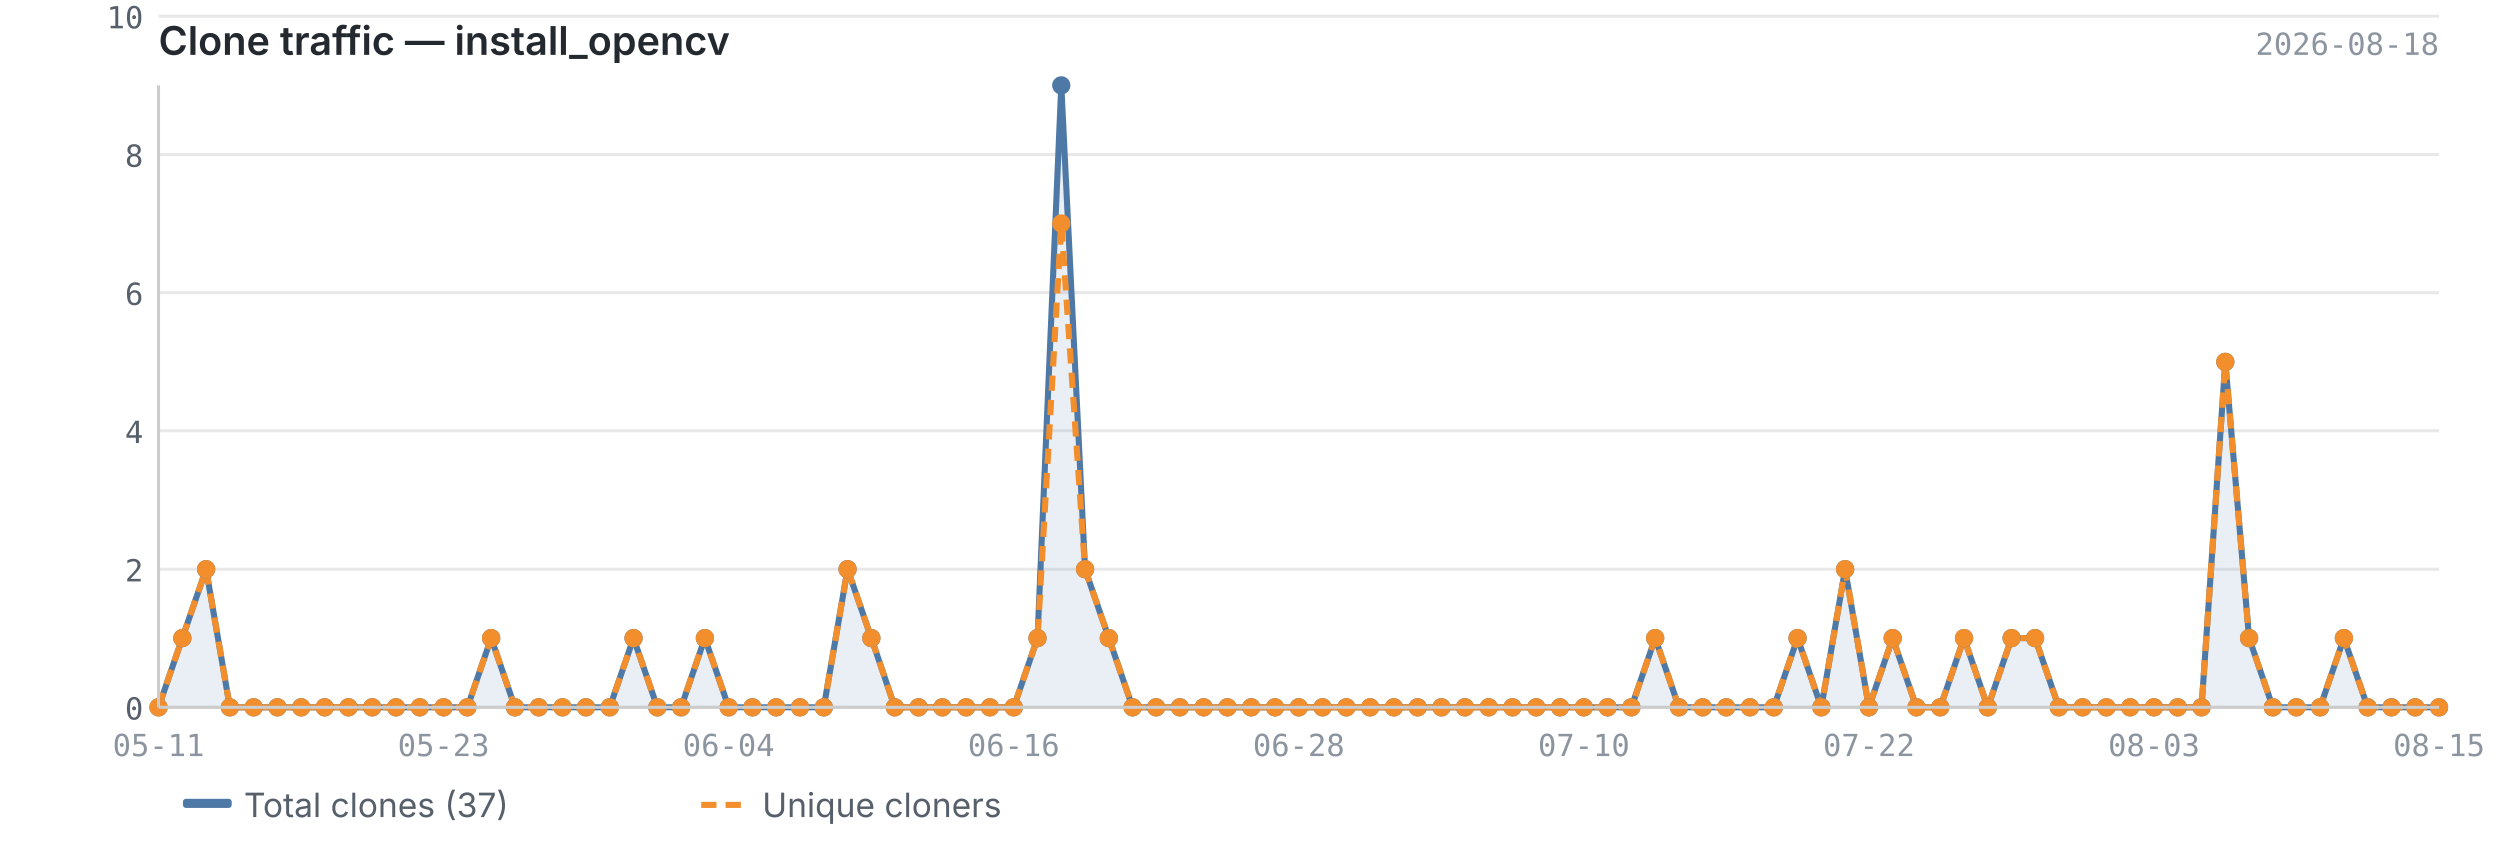
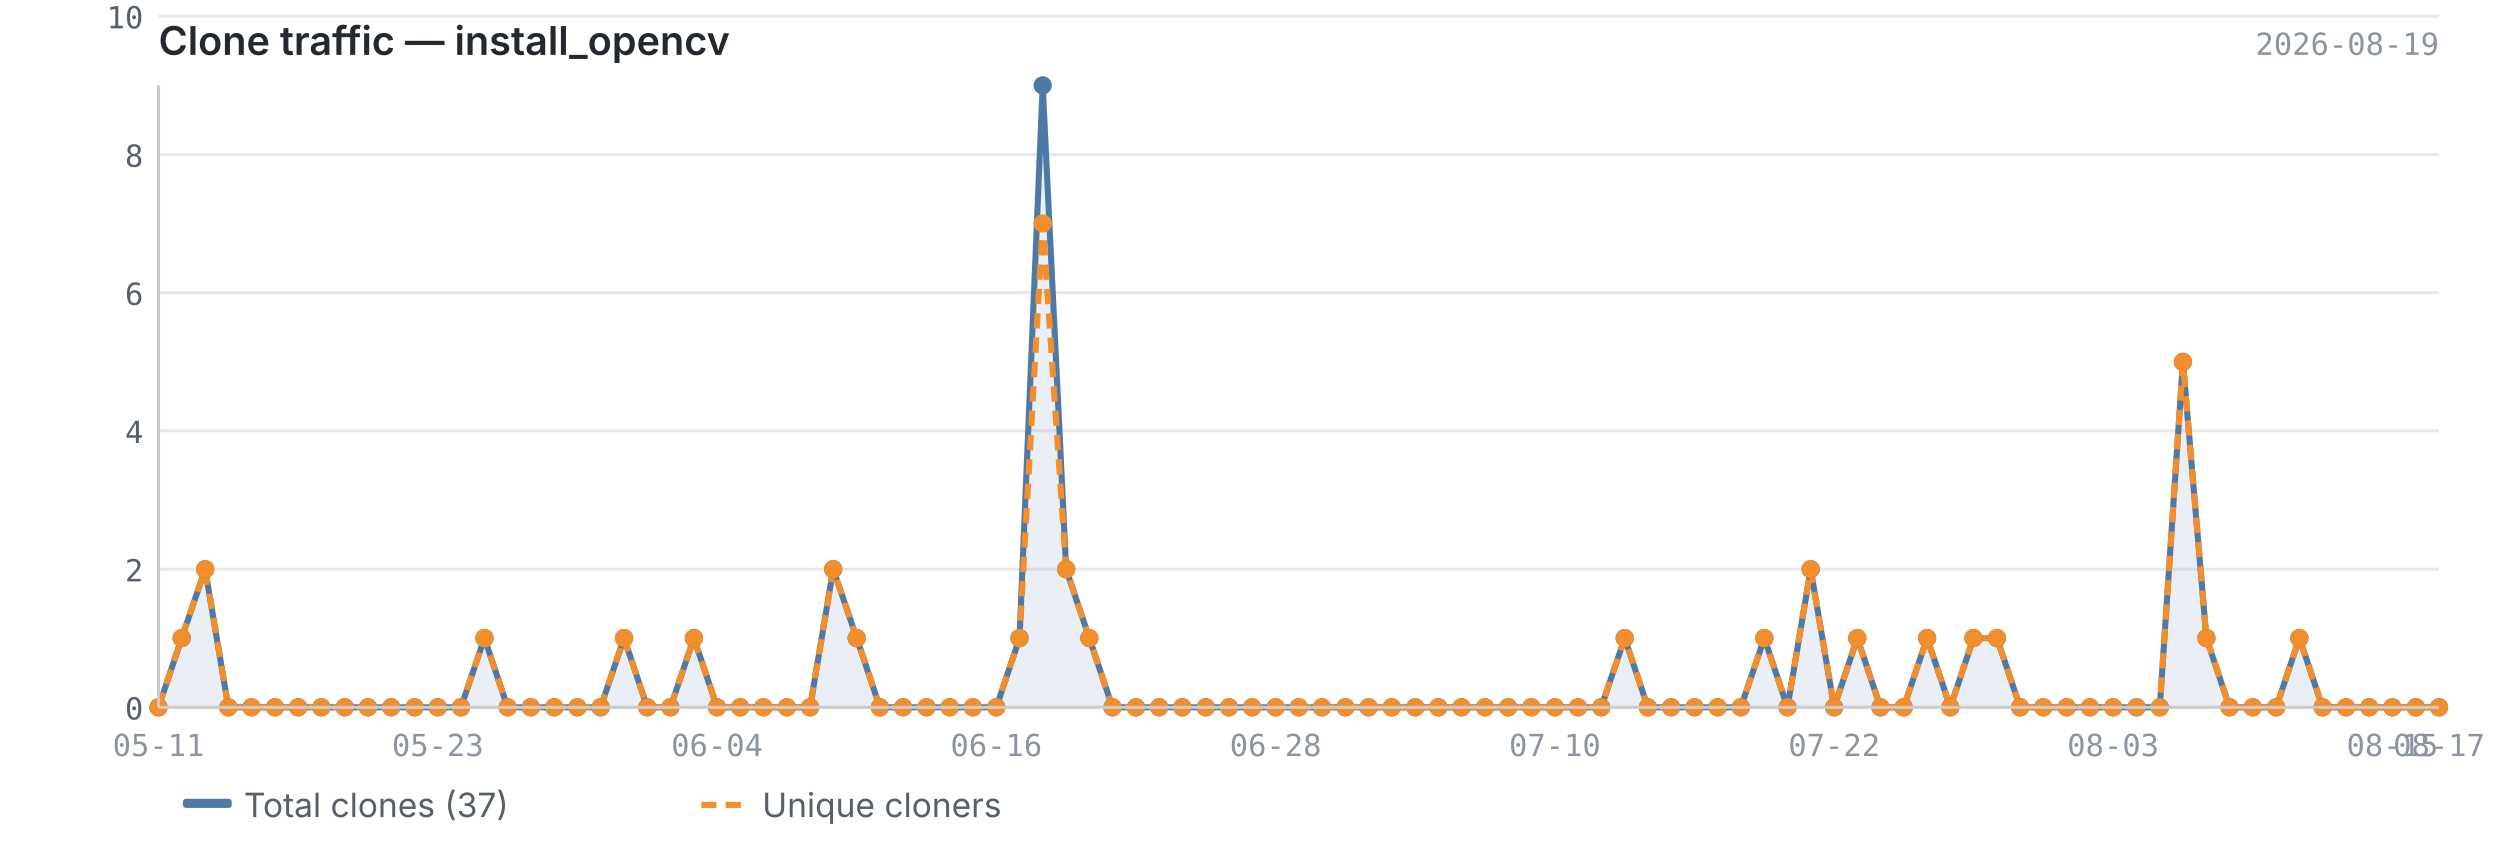
<svg xmlns="http://www.w3.org/2000/svg" viewBox="0 0 820 280" width="820" height="280">
  <text x="52" y="18" font-size="13" font-weight="600" fill="#24292f" font-family="-apple-system, BlinkMacSystemFont, 'Segoe UI', sans-serif">Clone traffic — install_opencv</text>
-   <text x="800" y="18" font-size="10" fill="#8c959f" font-family="ui-monospace, SFMono-Regular, 'SF Mono', Menlo, monospace" text-anchor="end">2026-08-18</text>
+   <text x="800" y="18" font-size="10" fill="#8c959f" font-family="ui-monospace, SFMono-Regular, 'SF Mono', Menlo, monospace" text-anchor="end">2026-08-19</text>
  <line x1="52" y1="232.0" x2="800" y2="232.0" stroke="#e8e8e8" stroke-width="1" />
  <line x1="52" y1="186.7" x2="800" y2="186.7" stroke="#e8e8e8" stroke-width="1" />
  <line x1="52" y1="141.3" x2="800" y2="141.3" stroke="#e8e8e8" stroke-width="1" />
  <line x1="52" y1="96.0" x2="800" y2="96.0" stroke="#e8e8e8" stroke-width="1" />
  <line x1="52" y1="50.7" x2="800" y2="50.7" stroke="#e8e8e8" stroke-width="1" />
  <line x1="52" y1="5.3" x2="800" y2="5.3" stroke="#e8e8e8" stroke-width="1" />
-   <path d="M52.0,232.0 L52.0,232.0 L59.8,209.3 L67.6,186.7 L75.4,232.0 L83.2,232.0 L91.0,232.0 L98.8,232.0 L106.5,232.0 L114.3,232.0 L122.1,232.0 L129.9,232.0 L137.7,232.0 L145.5,232.0 L153.3,232.0 L161.1,209.3 L168.9,232.0 L176.7,232.0 L184.5,232.0 L192.2,232.0 L200.0,232.0 L207.8,209.3 L215.6,232.0 L223.4,232.0 L231.2,209.3 L239.0,232.0 L246.8,232.0 L254.6,232.0 L262.4,232.0 L270.2,232.0 L278.0,186.7 L285.8,209.3 L293.5,232.0 L301.3,232.0 L309.1,232.0 L316.9,232.0 L324.7,232.0 L332.5,232.0 L340.3,209.3 L348.1,28.0 L355.9,186.7 L363.7,209.3 L371.5,232.0 L379.2,232.0 L387.0,232.0 L394.8,232.0 L402.6,232.0 L410.4,232.0 L418.2,232.0 L426.0,232.0 L433.8,232.0 L441.6,232.0 L449.4,232.0 L457.2,232.0 L465.0,232.0 L472.8,232.0 L480.5,232.0 L488.3,232.0 L496.1,232.0 L503.9,232.0 L511.7,232.0 L519.5,232.0 L527.3,232.0 L535.1,232.0 L542.9,209.3 L550.7,232.0 L558.5,232.0 L566.2,232.0 L574.0,232.0 L581.8,232.0 L589.6,209.3 L597.4,232.0 L605.2,186.7 L613.0,232.0 L620.8,209.3 L628.6,232.0 L636.4,232.0 L644.2,209.3 L652.0,232.0 L659.8,209.3 L667.5,209.3 L675.3,232.0 L683.1,232.0 L690.9,232.0 L698.7,232.0 L706.5,232.0 L714.3,232.0 L722.1,232.0 L729.9,118.7 L737.7,209.3 L745.5,232.0 L753.2,232.0 L761.0,232.0 L768.8,209.3 L776.6,232.0 L784.4,232.0 L792.2,232.0 L800.0,232.0 L800.0,232.0 L52.0,232.0Z" fill="#4e79a7" opacity="0.12" />
-   <polyline points="52.0,232.0 59.8,209.3 67.6,186.7 75.4,232.0 83.2,232.0 91.0,232.0 98.8,232.0 106.5,232.0 114.3,232.0 122.1,232.0 129.9,232.0 137.7,232.0 145.5,232.0 153.3,232.0 161.1,209.3 168.9,232.0 176.7,232.0 184.5,232.0 192.2,232.0 200.0,232.0 207.8,209.3 215.6,232.0 223.4,232.0 231.2,209.3 239.0,232.0 246.8,232.0 254.6,232.0 262.4,232.0 270.2,232.0 278.0,186.7 285.8,209.3 293.5,232.0 301.3,232.0 309.1,232.0 316.9,232.0 324.7,232.0 332.5,232.0 340.3,209.3 348.1,28.0 355.9,186.7 363.7,209.3 371.5,232.0 379.2,232.0 387.0,232.0 394.8,232.0 402.6,232.0 410.4,232.0 418.2,232.0 426.0,232.0 433.8,232.0 441.6,232.0 449.4,232.0 457.2,232.0 465.0,232.0 472.8,232.0 480.5,232.0 488.3,232.0 496.1,232.0 503.9,232.0 511.7,232.0 519.5,232.0 527.3,232.0 535.1,232.0 542.9,209.3 550.7,232.0 558.5,232.0 566.2,232.0 574.0,232.0 581.8,232.0 589.6,209.3 597.4,232.0 605.2,186.7 613.0,232.0 620.8,209.3 628.6,232.0 636.4,232.0 644.2,209.3 652.0,232.0 659.8,209.3 667.5,209.3 675.3,232.0 683.1,232.0 690.9,232.0 698.7,232.0 706.5,232.0 714.3,232.0 722.1,232.0 729.9,118.7 737.7,209.3 745.5,232.0 753.2,232.0 761.0,232.0 768.8,209.3 776.6,232.0 784.4,232.0 792.2,232.0 800.0,232.0" fill="none" stroke="#4e79a7" stroke-width="2" stroke-linejoin="round" />
-   <polyline points="52.0,232.0 59.8,209.3 67.6,186.7 75.4,232.0 83.2,232.0 91.0,232.0 98.8,232.0 106.5,232.0 114.3,232.0 122.1,232.0 129.9,232.0 137.7,232.0 145.5,232.0 153.3,232.0 161.1,209.3 168.9,232.0 176.7,232.0 184.5,232.0 192.2,232.0 200.0,232.0 207.8,209.3 215.6,232.0 223.4,232.0 231.2,209.3 239.0,232.0 246.8,232.0 254.6,232.0 262.4,232.0 270.2,232.0 278.0,186.7 285.8,209.3 293.5,232.0 301.3,232.0 309.1,232.0 316.9,232.0 324.7,232.0 332.5,232.0 340.3,209.3 348.1,73.3 355.9,186.7 363.7,209.3 371.5,232.0 379.2,232.0 387.0,232.0 394.8,232.0 402.6,232.0 410.4,232.0 418.2,232.0 426.0,232.0 433.8,232.0 441.6,232.0 449.4,232.0 457.2,232.0 465.0,232.0 472.8,232.0 480.5,232.0 488.3,232.0 496.1,232.0 503.9,232.0 511.7,232.0 519.5,232.0 527.3,232.0 535.1,232.0 542.9,209.3 550.7,232.0 558.5,232.0 566.2,232.0 574.0,232.0 581.8,232.0 589.6,209.3 597.4,232.0 605.2,186.7 613.0,232.0 620.8,209.3 628.6,232.0 636.4,232.0 644.2,209.3 652.0,232.0 659.8,209.3 667.5,209.3 675.3,232.0 683.1,232.0 690.9,232.0 698.7,232.0 706.5,232.0 714.3,232.0 722.1,232.0 729.9,118.7 737.7,209.3 745.5,232.0 753.2,232.0 761.0,232.0 768.8,209.3 776.6,232.0 784.4,232.0 792.2,232.0 800.0,232.0" fill="none" stroke="#f28e2b" stroke-width="2" stroke-linejoin="round" stroke-dasharray="5,3" />
+   <path d="M52.0,232.0 L52.0,232.0 L59.6,209.3 L67.3,186.7 L74.9,232.0 L82.5,232.0 L90.2,232.0 L97.8,232.0 L105.4,232.0 L113.1,232.0 L120.7,232.0 L128.3,232.0 L136.0,232.0 L143.6,232.0 L151.2,232.0 L158.9,209.3 L166.5,232.0 L174.1,232.0 L181.8,232.0 L189.4,232.0 L197.0,232.0 L204.7,209.3 L212.3,232.0 L219.9,232.0 L227.6,209.3 L235.2,232.0 L242.8,232.0 L250.4,232.0 L258.1,232.0 L265.7,232.0 L273.3,186.7 L281.0,209.3 L288.6,232.0 L296.2,232.0 L303.9,232.0 L311.5,232.0 L319.1,232.0 L326.8,232.0 L334.4,209.3 L342.0,28.0 L349.7,186.7 L357.3,209.3 L364.9,232.0 L372.6,232.0 L380.2,232.0 L387.8,232.0 L395.5,232.0 L403.1,232.0 L410.7,232.0 L418.4,232.0 L426.0,232.0 L433.6,232.0 L441.3,232.0 L448.9,232.0 L456.5,232.0 L464.2,232.0 L471.8,232.0 L479.4,232.0 L487.1,232.0 L494.7,232.0 L502.3,232.0 L510.0,232.0 L517.6,232.0 L525.2,232.0 L532.9,209.3 L540.5,232.0 L548.1,232.0 L555.8,232.0 L563.4,232.0 L571.0,232.0 L578.7,209.3 L586.3,232.0 L593.9,186.7 L601.6,232.0 L609.2,209.3 L616.8,232.0 L624.4,232.0 L632.1,209.3 L639.7,232.0 L647.3,209.3 L655.0,209.3 L662.6,232.0 L670.2,232.0 L677.9,232.0 L685.5,232.0 L693.1,232.0 L700.8,232.0 L708.4,232.0 L716.0,118.7 L723.7,209.3 L731.3,232.0 L738.9,232.0 L746.6,232.0 L754.2,209.3 L761.8,232.0 L769.5,232.0 L777.1,232.0 L784.7,232.0 L792.4,232.0 L800.0,232.0 L800.0,232.0 L52.0,232.0Z" fill="#4e79a7" opacity="0.12" />
+   <polyline points="52.0,232.0 59.6,209.3 67.3,186.7 74.9,232.0 82.5,232.0 90.2,232.0 97.8,232.0 105.4,232.0 113.1,232.0 120.7,232.0 128.3,232.0 136.0,232.0 143.6,232.0 151.2,232.0 158.9,209.3 166.5,232.0 174.1,232.0 181.8,232.0 189.4,232.0 197.0,232.0 204.7,209.3 212.3,232.0 219.9,232.0 227.6,209.3 235.2,232.0 242.8,232.0 250.4,232.0 258.1,232.0 265.7,232.0 273.3,186.7 281.0,209.3 288.6,232.0 296.2,232.0 303.9,232.0 311.5,232.0 319.1,232.0 326.8,232.0 334.4,209.3 342.0,28.0 349.7,186.7 357.3,209.3 364.9,232.0 372.6,232.0 380.2,232.0 387.8,232.0 395.5,232.0 403.1,232.0 410.7,232.0 418.4,232.0 426.0,232.0 433.6,232.0 441.3,232.0 448.9,232.0 456.5,232.0 464.2,232.0 471.8,232.0 479.4,232.0 487.1,232.0 494.7,232.0 502.3,232.0 510.0,232.0 517.6,232.0 525.2,232.0 532.9,209.3 540.5,232.0 548.1,232.0 555.8,232.0 563.4,232.0 571.0,232.0 578.7,209.3 586.3,232.0 593.9,186.7 601.6,232.0 609.2,209.3 616.8,232.0 624.4,232.0 632.1,209.3 639.7,232.0 647.3,209.3 655.0,209.3 662.6,232.0 670.2,232.0 677.9,232.0 685.5,232.0 693.1,232.0 700.8,232.0 708.4,232.0 716.0,118.7 723.7,209.3 731.3,232.0 738.9,232.0 746.6,232.0 754.2,209.3 761.8,232.0 769.5,232.0 777.1,232.0 784.7,232.0 792.4,232.0 800.0,232.0" fill="none" stroke="#4e79a7" stroke-width="2" stroke-linejoin="round" />
+   <polyline points="52.0,232.0 59.6,209.3 67.3,186.7 74.9,232.0 82.5,232.0 90.2,232.0 97.8,232.0 105.4,232.0 113.1,232.0 120.7,232.0 128.3,232.0 136.0,232.0 143.6,232.0 151.2,232.0 158.9,209.3 166.5,232.0 174.1,232.0 181.8,232.0 189.4,232.0 197.0,232.0 204.7,209.3 212.3,232.0 219.9,232.0 227.6,209.3 235.2,232.0 242.8,232.0 250.4,232.0 258.1,232.0 265.7,232.0 273.3,186.7 281.0,209.3 288.6,232.0 296.2,232.0 303.9,232.0 311.5,232.0 319.1,232.0 326.8,232.0 334.4,209.3 342.0,73.3 349.7,186.7 357.3,209.3 364.9,232.0 372.6,232.0 380.2,232.0 387.8,232.0 395.5,232.0 403.1,232.0 410.7,232.0 418.4,232.0 426.0,232.0 433.6,232.0 441.3,232.0 448.9,232.0 456.5,232.0 464.2,232.0 471.8,232.0 479.4,232.0 487.1,232.0 494.7,232.0 502.3,232.0 510.0,232.0 517.6,232.0 525.2,232.0 532.9,209.3 540.5,232.0 548.1,232.0 555.8,232.0 563.4,232.0 571.0,232.0 578.7,209.3 586.3,232.0 593.9,186.7 601.6,232.0 609.2,209.3 616.8,232.0 624.4,232.0 632.1,209.3 639.7,232.0 647.3,209.3 655.0,209.3 662.6,232.0 670.2,232.0 677.9,232.0 685.5,232.0 693.1,232.0 700.8,232.0 708.4,232.0 716.0,118.7 723.7,209.3 731.3,232.0 738.9,232.0 746.6,232.0 754.2,209.3 761.8,232.0 769.5,232.0 777.1,232.0 784.7,232.0 792.4,232.0 800.0,232.0" fill="none" stroke="#f28e2b" stroke-width="2" stroke-linejoin="round" stroke-dasharray="5,3" />
  <circle cx="52.0" cy="232.0" r="3" fill="#4e79a7" />
-   <circle cx="59.8" cy="209.3" r="3" fill="#4e79a7" />
-   <circle cx="67.6" cy="186.7" r="3" fill="#4e79a7" />
-   <circle cx="75.4" cy="232.0" r="3" fill="#4e79a7" />
-   <circle cx="83.2" cy="232.0" r="3" fill="#4e79a7" />
-   <circle cx="91.0" cy="232.0" r="3" fill="#4e79a7" />
-   <circle cx="98.8" cy="232.0" r="3" fill="#4e79a7" />
-   <circle cx="106.5" cy="232.0" r="3" fill="#4e79a7" />
-   <circle cx="114.3" cy="232.0" r="3" fill="#4e79a7" />
-   <circle cx="122.1" cy="232.0" r="3" fill="#4e79a7" />
-   <circle cx="129.9" cy="232.0" r="3" fill="#4e79a7" />
-   <circle cx="137.7" cy="232.0" r="3" fill="#4e79a7" />
-   <circle cx="145.5" cy="232.0" r="3" fill="#4e79a7" />
-   <circle cx="153.3" cy="232.0" r="3" fill="#4e79a7" />
-   <circle cx="161.1" cy="209.3" r="3" fill="#4e79a7" />
-   <circle cx="168.9" cy="232.0" r="3" fill="#4e79a7" />
-   <circle cx="176.7" cy="232.0" r="3" fill="#4e79a7" />
-   <circle cx="184.5" cy="232.0" r="3" fill="#4e79a7" />
-   <circle cx="192.2" cy="232.0" r="3" fill="#4e79a7" />
-   <circle cx="200.0" cy="232.0" r="3" fill="#4e79a7" />
-   <circle cx="207.8" cy="209.3" r="3" fill="#4e79a7" />
-   <circle cx="215.6" cy="232.0" r="3" fill="#4e79a7" />
-   <circle cx="223.4" cy="232.0" r="3" fill="#4e79a7" />
-   <circle cx="231.2" cy="209.3" r="3" fill="#4e79a7" />
-   <circle cx="239.0" cy="232.0" r="3" fill="#4e79a7" />
-   <circle cx="246.8" cy="232.0" r="3" fill="#4e79a7" />
-   <circle cx="254.6" cy="232.0" r="3" fill="#4e79a7" />
-   <circle cx="262.4" cy="232.0" r="3" fill="#4e79a7" />
-   <circle cx="270.2" cy="232.0" r="3" fill="#4e79a7" />
-   <circle cx="278.0" cy="186.7" r="3" fill="#4e79a7" />
-   <circle cx="285.8" cy="209.3" r="3" fill="#4e79a7" />
-   <circle cx="293.5" cy="232.0" r="3" fill="#4e79a7" />
-   <circle cx="301.3" cy="232.0" r="3" fill="#4e79a7" />
-   <circle cx="309.1" cy="232.0" r="3" fill="#4e79a7" />
-   <circle cx="316.9" cy="232.0" r="3" fill="#4e79a7" />
-   <circle cx="324.7" cy="232.0" r="3" fill="#4e79a7" />
-   <circle cx="332.5" cy="232.0" r="3" fill="#4e79a7" />
-   <circle cx="340.3" cy="209.3" r="3" fill="#4e79a7" />
-   <circle cx="348.1" cy="28.0" r="3" fill="#4e79a7" />
-   <circle cx="355.9" cy="186.7" r="3" fill="#4e79a7" />
-   <circle cx="363.7" cy="209.3" r="3" fill="#4e79a7" />
-   <circle cx="371.5" cy="232.0" r="3" fill="#4e79a7" />
-   <circle cx="379.2" cy="232.0" r="3" fill="#4e79a7" />
-   <circle cx="387.0" cy="232.0" r="3" fill="#4e79a7" />
-   <circle cx="394.8" cy="232.0" r="3" fill="#4e79a7" />
-   <circle cx="402.6" cy="232.0" r="3" fill="#4e79a7" />
-   <circle cx="410.4" cy="232.0" r="3" fill="#4e79a7" />
-   <circle cx="418.2" cy="232.0" r="3" fill="#4e79a7" />
+   <circle cx="59.6" cy="209.3" r="3" fill="#4e79a7" />
+   <circle cx="67.3" cy="186.7" r="3" fill="#4e79a7" />
+   <circle cx="74.9" cy="232.0" r="3" fill="#4e79a7" />
+   <circle cx="82.5" cy="232.0" r="3" fill="#4e79a7" />
+   <circle cx="90.2" cy="232.0" r="3" fill="#4e79a7" />
+   <circle cx="97.8" cy="232.0" r="3" fill="#4e79a7" />
+   <circle cx="105.4" cy="232.0" r="3" fill="#4e79a7" />
+   <circle cx="113.1" cy="232.0" r="3" fill="#4e79a7" />
+   <circle cx="120.7" cy="232.0" r="3" fill="#4e79a7" />
+   <circle cx="128.3" cy="232.0" r="3" fill="#4e79a7" />
+   <circle cx="136.0" cy="232.0" r="3" fill="#4e79a7" />
+   <circle cx="143.6" cy="232.0" r="3" fill="#4e79a7" />
+   <circle cx="151.2" cy="232.0" r="3" fill="#4e79a7" />
+   <circle cx="158.9" cy="209.3" r="3" fill="#4e79a7" />
+   <circle cx="166.5" cy="232.0" r="3" fill="#4e79a7" />
+   <circle cx="174.1" cy="232.0" r="3" fill="#4e79a7" />
+   <circle cx="181.8" cy="232.0" r="3" fill="#4e79a7" />
+   <circle cx="189.4" cy="232.0" r="3" fill="#4e79a7" />
+   <circle cx="197.0" cy="232.0" r="3" fill="#4e79a7" />
+   <circle cx="204.7" cy="209.3" r="3" fill="#4e79a7" />
+   <circle cx="212.3" cy="232.0" r="3" fill="#4e79a7" />
+   <circle cx="219.9" cy="232.0" r="3" fill="#4e79a7" />
+   <circle cx="227.6" cy="209.3" r="3" fill="#4e79a7" />
+   <circle cx="235.2" cy="232.0" r="3" fill="#4e79a7" />
+   <circle cx="242.8" cy="232.0" r="3" fill="#4e79a7" />
+   <circle cx="250.4" cy="232.0" r="3" fill="#4e79a7" />
+   <circle cx="258.1" cy="232.0" r="3" fill="#4e79a7" />
+   <circle cx="265.7" cy="232.0" r="3" fill="#4e79a7" />
+   <circle cx="273.3" cy="186.7" r="3" fill="#4e79a7" />
+   <circle cx="281.0" cy="209.3" r="3" fill="#4e79a7" />
+   <circle cx="288.6" cy="232.0" r="3" fill="#4e79a7" />
+   <circle cx="296.2" cy="232.0" r="3" fill="#4e79a7" />
+   <circle cx="303.9" cy="232.0" r="3" fill="#4e79a7" />
+   <circle cx="311.5" cy="232.0" r="3" fill="#4e79a7" />
+   <circle cx="319.1" cy="232.0" r="3" fill="#4e79a7" />
+   <circle cx="326.8" cy="232.0" r="3" fill="#4e79a7" />
+   <circle cx="334.4" cy="209.3" r="3" fill="#4e79a7" />
+   <circle cx="342.0" cy="28.0" r="3" fill="#4e79a7" />
+   <circle cx="349.7" cy="186.7" r="3" fill="#4e79a7" />
+   <circle cx="357.3" cy="209.3" r="3" fill="#4e79a7" />
+   <circle cx="364.9" cy="232.0" r="3" fill="#4e79a7" />
+   <circle cx="372.6" cy="232.0" r="3" fill="#4e79a7" />
+   <circle cx="380.2" cy="232.0" r="3" fill="#4e79a7" />
+   <circle cx="387.8" cy="232.0" r="3" fill="#4e79a7" />
+   <circle cx="395.5" cy="232.0" r="3" fill="#4e79a7" />
+   <circle cx="403.1" cy="232.0" r="3" fill="#4e79a7" />
+   <circle cx="410.7" cy="232.0" r="3" fill="#4e79a7" />
+   <circle cx="418.4" cy="232.0" r="3" fill="#4e79a7" />
  <circle cx="426.0" cy="232.0" r="3" fill="#4e79a7" />
-   <circle cx="433.8" cy="232.0" r="3" fill="#4e79a7" />
-   <circle cx="441.6" cy="232.0" r="3" fill="#4e79a7" />
-   <circle cx="449.4" cy="232.0" r="3" fill="#4e79a7" />
-   <circle cx="457.2" cy="232.0" r="3" fill="#4e79a7" />
-   <circle cx="465.0" cy="232.0" r="3" fill="#4e79a7" />
-   <circle cx="472.8" cy="232.0" r="3" fill="#4e79a7" />
-   <circle cx="480.5" cy="232.0" r="3" fill="#4e79a7" />
-   <circle cx="488.3" cy="232.0" r="3" fill="#4e79a7" />
-   <circle cx="496.1" cy="232.0" r="3" fill="#4e79a7" />
-   <circle cx="503.9" cy="232.0" r="3" fill="#4e79a7" />
-   <circle cx="511.7" cy="232.0" r="3" fill="#4e79a7" />
-   <circle cx="519.5" cy="232.0" r="3" fill="#4e79a7" />
-   <circle cx="527.3" cy="232.0" r="3" fill="#4e79a7" />
-   <circle cx="535.1" cy="232.0" r="3" fill="#4e79a7" />
-   <circle cx="542.9" cy="209.3" r="3" fill="#4e79a7" />
-   <circle cx="550.7" cy="232.0" r="3" fill="#4e79a7" />
-   <circle cx="558.5" cy="232.0" r="3" fill="#4e79a7" />
-   <circle cx="566.2" cy="232.0" r="3" fill="#4e79a7" />
-   <circle cx="574.0" cy="232.0" r="3" fill="#4e79a7" />
-   <circle cx="581.8" cy="232.0" r="3" fill="#4e79a7" />
-   <circle cx="589.6" cy="209.3" r="3" fill="#4e79a7" />
-   <circle cx="597.4" cy="232.0" r="3" fill="#4e79a7" />
-   <circle cx="605.2" cy="186.7" r="3" fill="#4e79a7" />
-   <circle cx="613.0" cy="232.0" r="3" fill="#4e79a7" />
-   <circle cx="620.8" cy="209.3" r="3" fill="#4e79a7" />
-   <circle cx="628.6" cy="232.0" r="3" fill="#4e79a7" />
-   <circle cx="636.4" cy="232.0" r="3" fill="#4e79a7" />
-   <circle cx="644.2" cy="209.3" r="3" fill="#4e79a7" />
-   <circle cx="652.0" cy="232.0" r="3" fill="#4e79a7" />
-   <circle cx="659.8" cy="209.3" r="3" fill="#4e79a7" />
-   <circle cx="667.5" cy="209.3" r="3" fill="#4e79a7" />
-   <circle cx="675.3" cy="232.0" r="3" fill="#4e79a7" />
-   <circle cx="683.1" cy="232.0" r="3" fill="#4e79a7" />
-   <circle cx="690.9" cy="232.0" r="3" fill="#4e79a7" />
-   <circle cx="698.7" cy="232.0" r="3" fill="#4e79a7" />
-   <circle cx="706.5" cy="232.0" r="3" fill="#4e79a7" />
-   <circle cx="714.3" cy="232.0" r="3" fill="#4e79a7" />
-   <circle cx="722.1" cy="232.0" r="3" fill="#4e79a7" />
-   <circle cx="729.9" cy="118.7" r="3" fill="#4e79a7" />
-   <circle cx="737.7" cy="209.3" r="3" fill="#4e79a7" />
-   <circle cx="745.5" cy="232.0" r="3" fill="#4e79a7" />
-   <circle cx="753.2" cy="232.0" r="3" fill="#4e79a7" />
-   <circle cx="761.0" cy="232.0" r="3" fill="#4e79a7" />
-   <circle cx="768.8" cy="209.3" r="3" fill="#4e79a7" />
-   <circle cx="776.6" cy="232.0" r="3" fill="#4e79a7" />
-   <circle cx="784.4" cy="232.0" r="3" fill="#4e79a7" />
-   <circle cx="792.2" cy="232.0" r="3" fill="#4e79a7" />
+   <circle cx="433.6" cy="232.0" r="3" fill="#4e79a7" />
+   <circle cx="441.3" cy="232.0" r="3" fill="#4e79a7" />
+   <circle cx="448.9" cy="232.0" r="3" fill="#4e79a7" />
+   <circle cx="456.5" cy="232.0" r="3" fill="#4e79a7" />
+   <circle cx="464.2" cy="232.0" r="3" fill="#4e79a7" />
+   <circle cx="471.8" cy="232.0" r="3" fill="#4e79a7" />
+   <circle cx="479.4" cy="232.0" r="3" fill="#4e79a7" />
+   <circle cx="487.1" cy="232.0" r="3" fill="#4e79a7" />
+   <circle cx="494.7" cy="232.0" r="3" fill="#4e79a7" />
+   <circle cx="502.3" cy="232.0" r="3" fill="#4e79a7" />
+   <circle cx="510.0" cy="232.0" r="3" fill="#4e79a7" />
+   <circle cx="517.6" cy="232.0" r="3" fill="#4e79a7" />
+   <circle cx="525.2" cy="232.0" r="3" fill="#4e79a7" />
+   <circle cx="532.9" cy="209.3" r="3" fill="#4e79a7" />
+   <circle cx="540.5" cy="232.0" r="3" fill="#4e79a7" />
+   <circle cx="548.1" cy="232.0" r="3" fill="#4e79a7" />
+   <circle cx="555.8" cy="232.0" r="3" fill="#4e79a7" />
+   <circle cx="563.4" cy="232.0" r="3" fill="#4e79a7" />
+   <circle cx="571.0" cy="232.0" r="3" fill="#4e79a7" />
+   <circle cx="578.7" cy="209.3" r="3" fill="#4e79a7" />
+   <circle cx="586.3" cy="232.0" r="3" fill="#4e79a7" />
+   <circle cx="593.9" cy="186.7" r="3" fill="#4e79a7" />
+   <circle cx="601.6" cy="232.0" r="3" fill="#4e79a7" />
+   <circle cx="609.2" cy="209.3" r="3" fill="#4e79a7" />
+   <circle cx="616.8" cy="232.0" r="3" fill="#4e79a7" />
+   <circle cx="624.4" cy="232.0" r="3" fill="#4e79a7" />
+   <circle cx="632.1" cy="209.3" r="3" fill="#4e79a7" />
+   <circle cx="639.7" cy="232.0" r="3" fill="#4e79a7" />
+   <circle cx="647.3" cy="209.3" r="3" fill="#4e79a7" />
+   <circle cx="655.0" cy="209.3" r="3" fill="#4e79a7" />
+   <circle cx="662.6" cy="232.0" r="3" fill="#4e79a7" />
+   <circle cx="670.2" cy="232.0" r="3" fill="#4e79a7" />
+   <circle cx="677.9" cy="232.0" r="3" fill="#4e79a7" />
+   <circle cx="685.5" cy="232.0" r="3" fill="#4e79a7" />
+   <circle cx="693.1" cy="232.0" r="3" fill="#4e79a7" />
+   <circle cx="700.8" cy="232.0" r="3" fill="#4e79a7" />
+   <circle cx="708.4" cy="232.0" r="3" fill="#4e79a7" />
+   <circle cx="716.0" cy="118.7" r="3" fill="#4e79a7" />
+   <circle cx="723.7" cy="209.3" r="3" fill="#4e79a7" />
+   <circle cx="731.3" cy="232.0" r="3" fill="#4e79a7" />
+   <circle cx="738.9" cy="232.0" r="3" fill="#4e79a7" />
+   <circle cx="746.6" cy="232.0" r="3" fill="#4e79a7" />
+   <circle cx="754.2" cy="209.3" r="3" fill="#4e79a7" />
+   <circle cx="761.8" cy="232.0" r="3" fill="#4e79a7" />
+   <circle cx="769.5" cy="232.0" r="3" fill="#4e79a7" />
+   <circle cx="777.1" cy="232.0" r="3" fill="#4e79a7" />
+   <circle cx="784.7" cy="232.0" r="3" fill="#4e79a7" />
+   <circle cx="792.4" cy="232.0" r="3" fill="#4e79a7" />
  <circle cx="800.0" cy="232.0" r="3" fill="#4e79a7" />
  <circle cx="52.0" cy="232.0" r="3" fill="#f28e2b" />
-   <circle cx="59.8" cy="209.3" r="3" fill="#f28e2b" />
-   <circle cx="67.6" cy="186.7" r="3" fill="#f28e2b" />
-   <circle cx="75.4" cy="232.0" r="3" fill="#f28e2b" />
-   <circle cx="83.2" cy="232.0" r="3" fill="#f28e2b" />
-   <circle cx="91.0" cy="232.0" r="3" fill="#f28e2b" />
-   <circle cx="98.8" cy="232.0" r="3" fill="#f28e2b" />
-   <circle cx="106.5" cy="232.0" r="3" fill="#f28e2b" />
-   <circle cx="114.3" cy="232.0" r="3" fill="#f28e2b" />
-   <circle cx="122.1" cy="232.0" r="3" fill="#f28e2b" />
-   <circle cx="129.9" cy="232.0" r="3" fill="#f28e2b" />
-   <circle cx="137.7" cy="232.0" r="3" fill="#f28e2b" />
-   <circle cx="145.5" cy="232.0" r="3" fill="#f28e2b" />
-   <circle cx="153.3" cy="232.0" r="3" fill="#f28e2b" />
-   <circle cx="161.1" cy="209.3" r="3" fill="#f28e2b" />
-   <circle cx="168.9" cy="232.0" r="3" fill="#f28e2b" />
-   <circle cx="176.7" cy="232.0" r="3" fill="#f28e2b" />
-   <circle cx="184.5" cy="232.0" r="3" fill="#f28e2b" />
-   <circle cx="192.2" cy="232.0" r="3" fill="#f28e2b" />
-   <circle cx="200.0" cy="232.0" r="3" fill="#f28e2b" />
-   <circle cx="207.8" cy="209.3" r="3" fill="#f28e2b" />
-   <circle cx="215.6" cy="232.0" r="3" fill="#f28e2b" />
-   <circle cx="223.4" cy="232.0" r="3" fill="#f28e2b" />
-   <circle cx="231.2" cy="209.3" r="3" fill="#f28e2b" />
-   <circle cx="239.0" cy="232.0" r="3" fill="#f28e2b" />
-   <circle cx="246.8" cy="232.0" r="3" fill="#f28e2b" />
-   <circle cx="254.6" cy="232.0" r="3" fill="#f28e2b" />
-   <circle cx="262.4" cy="232.0" r="3" fill="#f28e2b" />
-   <circle cx="270.2" cy="232.0" r="3" fill="#f28e2b" />
-   <circle cx="278.0" cy="186.7" r="3" fill="#f28e2b" />
-   <circle cx="285.8" cy="209.3" r="3" fill="#f28e2b" />
-   <circle cx="293.5" cy="232.0" r="3" fill="#f28e2b" />
-   <circle cx="301.3" cy="232.0" r="3" fill="#f28e2b" />
-   <circle cx="309.1" cy="232.0" r="3" fill="#f28e2b" />
-   <circle cx="316.9" cy="232.0" r="3" fill="#f28e2b" />
-   <circle cx="324.7" cy="232.0" r="3" fill="#f28e2b" />
-   <circle cx="332.5" cy="232.0" r="3" fill="#f28e2b" />
-   <circle cx="340.3" cy="209.3" r="3" fill="#f28e2b" />
-   <circle cx="348.1" cy="73.3" r="3" fill="#f28e2b" />
-   <circle cx="355.9" cy="186.7" r="3" fill="#f28e2b" />
-   <circle cx="363.7" cy="209.3" r="3" fill="#f28e2b" />
-   <circle cx="371.5" cy="232.0" r="3" fill="#f28e2b" />
-   <circle cx="379.2" cy="232.0" r="3" fill="#f28e2b" />
-   <circle cx="387.0" cy="232.0" r="3" fill="#f28e2b" />
-   <circle cx="394.8" cy="232.0" r="3" fill="#f28e2b" />
-   <circle cx="402.6" cy="232.0" r="3" fill="#f28e2b" />
-   <circle cx="410.4" cy="232.0" r="3" fill="#f28e2b" />
-   <circle cx="418.2" cy="232.0" r="3" fill="#f28e2b" />
+   <circle cx="59.6" cy="209.3" r="3" fill="#f28e2b" />
+   <circle cx="67.3" cy="186.7" r="3" fill="#f28e2b" />
+   <circle cx="74.9" cy="232.0" r="3" fill="#f28e2b" />
+   <circle cx="82.5" cy="232.0" r="3" fill="#f28e2b" />
+   <circle cx="90.2" cy="232.0" r="3" fill="#f28e2b" />
+   <circle cx="97.8" cy="232.0" r="3" fill="#f28e2b" />
+   <circle cx="105.4" cy="232.0" r="3" fill="#f28e2b" />
+   <circle cx="113.1" cy="232.0" r="3" fill="#f28e2b" />
+   <circle cx="120.7" cy="232.0" r="3" fill="#f28e2b" />
+   <circle cx="128.3" cy="232.0" r="3" fill="#f28e2b" />
+   <circle cx="136.0" cy="232.0" r="3" fill="#f28e2b" />
+   <circle cx="143.6" cy="232.0" r="3" fill="#f28e2b" />
+   <circle cx="151.2" cy="232.0" r="3" fill="#f28e2b" />
+   <circle cx="158.9" cy="209.3" r="3" fill="#f28e2b" />
+   <circle cx="166.5" cy="232.0" r="3" fill="#f28e2b" />
+   <circle cx="174.1" cy="232.0" r="3" fill="#f28e2b" />
+   <circle cx="181.8" cy="232.0" r="3" fill="#f28e2b" />
+   <circle cx="189.4" cy="232.0" r="3" fill="#f28e2b" />
+   <circle cx="197.0" cy="232.0" r="3" fill="#f28e2b" />
+   <circle cx="204.7" cy="209.3" r="3" fill="#f28e2b" />
+   <circle cx="212.3" cy="232.0" r="3" fill="#f28e2b" />
+   <circle cx="219.9" cy="232.0" r="3" fill="#f28e2b" />
+   <circle cx="227.6" cy="209.3" r="3" fill="#f28e2b" />
+   <circle cx="235.2" cy="232.0" r="3" fill="#f28e2b" />
+   <circle cx="242.8" cy="232.0" r="3" fill="#f28e2b" />
+   <circle cx="250.4" cy="232.0" r="3" fill="#f28e2b" />
+   <circle cx="258.1" cy="232.0" r="3" fill="#f28e2b" />
+   <circle cx="265.7" cy="232.0" r="3" fill="#f28e2b" />
+   <circle cx="273.3" cy="186.7" r="3" fill="#f28e2b" />
+   <circle cx="281.0" cy="209.3" r="3" fill="#f28e2b" />
+   <circle cx="288.6" cy="232.0" r="3" fill="#f28e2b" />
+   <circle cx="296.2" cy="232.0" r="3" fill="#f28e2b" />
+   <circle cx="303.9" cy="232.0" r="3" fill="#f28e2b" />
+   <circle cx="311.5" cy="232.0" r="3" fill="#f28e2b" />
+   <circle cx="319.1" cy="232.0" r="3" fill="#f28e2b" />
+   <circle cx="326.8" cy="232.0" r="3" fill="#f28e2b" />
+   <circle cx="334.4" cy="209.3" r="3" fill="#f28e2b" />
+   <circle cx="342.0" cy="73.3" r="3" fill="#f28e2b" />
+   <circle cx="349.7" cy="186.7" r="3" fill="#f28e2b" />
+   <circle cx="357.3" cy="209.3" r="3" fill="#f28e2b" />
+   <circle cx="364.9" cy="232.0" r="3" fill="#f28e2b" />
+   <circle cx="372.6" cy="232.0" r="3" fill="#f28e2b" />
+   <circle cx="380.2" cy="232.0" r="3" fill="#f28e2b" />
+   <circle cx="387.8" cy="232.0" r="3" fill="#f28e2b" />
+   <circle cx="395.5" cy="232.0" r="3" fill="#f28e2b" />
+   <circle cx="403.1" cy="232.0" r="3" fill="#f28e2b" />
+   <circle cx="410.7" cy="232.0" r="3" fill="#f28e2b" />
+   <circle cx="418.4" cy="232.0" r="3" fill="#f28e2b" />
  <circle cx="426.0" cy="232.0" r="3" fill="#f28e2b" />
-   <circle cx="433.8" cy="232.0" r="3" fill="#f28e2b" />
-   <circle cx="441.6" cy="232.0" r="3" fill="#f28e2b" />
-   <circle cx="449.4" cy="232.0" r="3" fill="#f28e2b" />
-   <circle cx="457.2" cy="232.0" r="3" fill="#f28e2b" />
-   <circle cx="465.0" cy="232.0" r="3" fill="#f28e2b" />
-   <circle cx="472.8" cy="232.0" r="3" fill="#f28e2b" />
-   <circle cx="480.5" cy="232.0" r="3" fill="#f28e2b" />
-   <circle cx="488.3" cy="232.0" r="3" fill="#f28e2b" />
-   <circle cx="496.1" cy="232.0" r="3" fill="#f28e2b" />
-   <circle cx="503.9" cy="232.0" r="3" fill="#f28e2b" />
-   <circle cx="511.7" cy="232.0" r="3" fill="#f28e2b" />
-   <circle cx="519.5" cy="232.0" r="3" fill="#f28e2b" />
-   <circle cx="527.3" cy="232.0" r="3" fill="#f28e2b" />
-   <circle cx="535.1" cy="232.0" r="3" fill="#f28e2b" />
-   <circle cx="542.9" cy="209.3" r="3" fill="#f28e2b" />
-   <circle cx="550.7" cy="232.0" r="3" fill="#f28e2b" />
-   <circle cx="558.5" cy="232.0" r="3" fill="#f28e2b" />
-   <circle cx="566.2" cy="232.0" r="3" fill="#f28e2b" />
-   <circle cx="574.0" cy="232.0" r="3" fill="#f28e2b" />
-   <circle cx="581.8" cy="232.0" r="3" fill="#f28e2b" />
-   <circle cx="589.6" cy="209.3" r="3" fill="#f28e2b" />
-   <circle cx="597.4" cy="232.0" r="3" fill="#f28e2b" />
-   <circle cx="605.2" cy="186.7" r="3" fill="#f28e2b" />
-   <circle cx="613.0" cy="232.0" r="3" fill="#f28e2b" />
-   <circle cx="620.8" cy="209.3" r="3" fill="#f28e2b" />
-   <circle cx="628.6" cy="232.0" r="3" fill="#f28e2b" />
-   <circle cx="636.4" cy="232.0" r="3" fill="#f28e2b" />
-   <circle cx="644.2" cy="209.3" r="3" fill="#f28e2b" />
-   <circle cx="652.0" cy="232.0" r="3" fill="#f28e2b" />
-   <circle cx="659.8" cy="209.3" r="3" fill="#f28e2b" />
-   <circle cx="667.5" cy="209.3" r="3" fill="#f28e2b" />
-   <circle cx="675.3" cy="232.0" r="3" fill="#f28e2b" />
-   <circle cx="683.1" cy="232.0" r="3" fill="#f28e2b" />
-   <circle cx="690.9" cy="232.0" r="3" fill="#f28e2b" />
-   <circle cx="698.7" cy="232.0" r="3" fill="#f28e2b" />
-   <circle cx="706.5" cy="232.0" r="3" fill="#f28e2b" />
-   <circle cx="714.3" cy="232.0" r="3" fill="#f28e2b" />
-   <circle cx="722.1" cy="232.0" r="3" fill="#f28e2b" />
-   <circle cx="729.9" cy="118.7" r="3" fill="#f28e2b" />
-   <circle cx="737.7" cy="209.3" r="3" fill="#f28e2b" />
-   <circle cx="745.5" cy="232.0" r="3" fill="#f28e2b" />
-   <circle cx="753.2" cy="232.0" r="3" fill="#f28e2b" />
-   <circle cx="761.0" cy="232.0" r="3" fill="#f28e2b" />
-   <circle cx="768.8" cy="209.3" r="3" fill="#f28e2b" />
-   <circle cx="776.6" cy="232.0" r="3" fill="#f28e2b" />
-   <circle cx="784.4" cy="232.0" r="3" fill="#f28e2b" />
-   <circle cx="792.2" cy="232.0" r="3" fill="#f28e2b" />
+   <circle cx="433.6" cy="232.0" r="3" fill="#f28e2b" />
+   <circle cx="441.3" cy="232.0" r="3" fill="#f28e2b" />
+   <circle cx="448.9" cy="232.0" r="3" fill="#f28e2b" />
+   <circle cx="456.5" cy="232.0" r="3" fill="#f28e2b" />
+   <circle cx="464.2" cy="232.0" r="3" fill="#f28e2b" />
+   <circle cx="471.8" cy="232.0" r="3" fill="#f28e2b" />
+   <circle cx="479.4" cy="232.0" r="3" fill="#f28e2b" />
+   <circle cx="487.1" cy="232.0" r="3" fill="#f28e2b" />
+   <circle cx="494.7" cy="232.0" r="3" fill="#f28e2b" />
+   <circle cx="502.3" cy="232.0" r="3" fill="#f28e2b" />
+   <circle cx="510.0" cy="232.0" r="3" fill="#f28e2b" />
+   <circle cx="517.6" cy="232.0" r="3" fill="#f28e2b" />
+   <circle cx="525.2" cy="232.0" r="3" fill="#f28e2b" />
+   <circle cx="532.9" cy="209.3" r="3" fill="#f28e2b" />
+   <circle cx="540.5" cy="232.0" r="3" fill="#f28e2b" />
+   <circle cx="548.1" cy="232.0" r="3" fill="#f28e2b" />
+   <circle cx="555.8" cy="232.0" r="3" fill="#f28e2b" />
+   <circle cx="563.4" cy="232.0" r="3" fill="#f28e2b" />
+   <circle cx="571.0" cy="232.0" r="3" fill="#f28e2b" />
+   <circle cx="578.7" cy="209.3" r="3" fill="#f28e2b" />
+   <circle cx="586.3" cy="232.0" r="3" fill="#f28e2b" />
+   <circle cx="593.9" cy="186.7" r="3" fill="#f28e2b" />
+   <circle cx="601.6" cy="232.0" r="3" fill="#f28e2b" />
+   <circle cx="609.2" cy="209.3" r="3" fill="#f28e2b" />
+   <circle cx="616.8" cy="232.0" r="3" fill="#f28e2b" />
+   <circle cx="624.4" cy="232.0" r="3" fill="#f28e2b" />
+   <circle cx="632.1" cy="209.3" r="3" fill="#f28e2b" />
+   <circle cx="639.7" cy="232.0" r="3" fill="#f28e2b" />
+   <circle cx="647.3" cy="209.3" r="3" fill="#f28e2b" />
+   <circle cx="655.0" cy="209.3" r="3" fill="#f28e2b" />
+   <circle cx="662.6" cy="232.0" r="3" fill="#f28e2b" />
+   <circle cx="670.2" cy="232.0" r="3" fill="#f28e2b" />
+   <circle cx="677.9" cy="232.0" r="3" fill="#f28e2b" />
+   <circle cx="685.5" cy="232.0" r="3" fill="#f28e2b" />
+   <circle cx="693.1" cy="232.0" r="3" fill="#f28e2b" />
+   <circle cx="700.8" cy="232.0" r="3" fill="#f28e2b" />
+   <circle cx="708.4" cy="232.0" r="3" fill="#f28e2b" />
+   <circle cx="716.0" cy="118.7" r="3" fill="#f28e2b" />
+   <circle cx="723.7" cy="209.3" r="3" fill="#f28e2b" />
+   <circle cx="731.3" cy="232.0" r="3" fill="#f28e2b" />
+   <circle cx="738.9" cy="232.0" r="3" fill="#f28e2b" />
+   <circle cx="746.6" cy="232.0" r="3" fill="#f28e2b" />
+   <circle cx="754.2" cy="209.3" r="3" fill="#f28e2b" />
+   <circle cx="761.8" cy="232.0" r="3" fill="#f28e2b" />
+   <circle cx="769.5" cy="232.0" r="3" fill="#f28e2b" />
+   <circle cx="777.1" cy="232.0" r="3" fill="#f28e2b" />
+   <circle cx="784.7" cy="232.0" r="3" fill="#f28e2b" />
+   <circle cx="792.4" cy="232.0" r="3" fill="#f28e2b" />
  <circle cx="800.0" cy="232.0" r="3" fill="#f28e2b" />
  <line x1="52" y1="28" x2="52" y2="232" stroke="#cccccc" stroke-width="1" />
  <line x1="52" y1="232" x2="800" y2="232" stroke="#cccccc" stroke-width="1" />
  <text x="47" y="236.0" text-anchor="end" font-size="10" fill="#57606a" font-family="ui-monospace, SFMono-Regular, 'SF Mono', Menlo, monospace">0</text>
  <text x="47" y="190.7" text-anchor="end" font-size="10" fill="#57606a" font-family="ui-monospace, SFMono-Regular, 'SF Mono', Menlo, monospace">2</text>
  <text x="47" y="145.3" text-anchor="end" font-size="10" fill="#57606a" font-family="ui-monospace, SFMono-Regular, 'SF Mono', Menlo, monospace">4</text>
  <text x="47" y="100.0" text-anchor="end" font-size="10" fill="#57606a" font-family="ui-monospace, SFMono-Regular, 'SF Mono', Menlo, monospace">6</text>
  <text x="47" y="54.7" text-anchor="end" font-size="10" fill="#57606a" font-family="ui-monospace, SFMono-Regular, 'SF Mono', Menlo, monospace">8</text>
  <text x="47" y="9.3" text-anchor="end" font-size="10" fill="#57606a" font-family="ui-monospace, SFMono-Regular, 'SF Mono', Menlo, monospace">10</text>
  <text x="52.0" y="248" text-anchor="middle" font-size="10" fill="#8c959f" font-family="ui-monospace, SFMono-Regular, 'SF Mono', Menlo, monospace">05-11</text>
-   <text x="800.0" y="248" text-anchor="middle" font-size="10" fill="#8c959f" font-family="ui-monospace, SFMono-Regular, 'SF Mono', Menlo, monospace">08-15</text>
-   <text x="332.5" y="248" text-anchor="middle" font-size="10" fill="#8c959f" font-family="ui-monospace, SFMono-Regular, 'SF Mono', Menlo, monospace">06-16</text>
-   <text x="613.0" y="248" text-anchor="middle" font-size="10" fill="#8c959f" font-family="ui-monospace, SFMono-Regular, 'SF Mono', Menlo, monospace">07-22</text>
-   <text x="145.5" y="248" text-anchor="middle" font-size="10" fill="#8c959f" font-family="ui-monospace, SFMono-Regular, 'SF Mono', Menlo, monospace">05-23</text>
-   <text x="426.0" y="248" text-anchor="middle" font-size="10" fill="#8c959f" font-family="ui-monospace, SFMono-Regular, 'SF Mono', Menlo, monospace">06-28</text>
-   <text x="706.5" y="248" text-anchor="middle" font-size="10" fill="#8c959f" font-family="ui-monospace, SFMono-Regular, 'SF Mono', Menlo, monospace">08-03</text>
-   <text x="239.0" y="248" text-anchor="middle" font-size="10" fill="#8c959f" font-family="ui-monospace, SFMono-Regular, 'SF Mono', Menlo, monospace">06-04</text>
-   <text x="519.5" y="248" text-anchor="middle" font-size="10" fill="#8c959f" font-family="ui-monospace, SFMono-Regular, 'SF Mono', Menlo, monospace">07-10</text>
+   <text x="784.7" y="248" text-anchor="middle" font-size="10" fill="#8c959f" font-family="ui-monospace, SFMono-Regular, 'SF Mono', Menlo, monospace">08-15</text>
+   <text x="800.0" y="248" text-anchor="middle" font-size="10" fill="#8c959f" font-family="ui-monospace, SFMono-Regular, 'SF Mono', Menlo, monospace">08-17</text>
+   <text x="326.8" y="248" text-anchor="middle" font-size="10" fill="#8c959f" font-family="ui-monospace, SFMono-Regular, 'SF Mono', Menlo, monospace">06-16</text>
+   <text x="601.6" y="248" text-anchor="middle" font-size="10" fill="#8c959f" font-family="ui-monospace, SFMono-Regular, 'SF Mono', Menlo, monospace">07-22</text>
+   <text x="143.6" y="248" text-anchor="middle" font-size="10" fill="#8c959f" font-family="ui-monospace, SFMono-Regular, 'SF Mono', Menlo, monospace">05-23</text>
+   <text x="418.4" y="248" text-anchor="middle" font-size="10" fill="#8c959f" font-family="ui-monospace, SFMono-Regular, 'SF Mono', Menlo, monospace">06-28</text>
+   <text x="693.1" y="248" text-anchor="middle" font-size="10" fill="#8c959f" font-family="ui-monospace, SFMono-Regular, 'SF Mono', Menlo, monospace">08-03</text>
+   <text x="235.2" y="248" text-anchor="middle" font-size="10" fill="#8c959f" font-family="ui-monospace, SFMono-Regular, 'SF Mono', Menlo, monospace">06-04</text>
+   <text x="510.0" y="248" text-anchor="middle" font-size="10" fill="#8c959f" font-family="ui-monospace, SFMono-Regular, 'SF Mono', Menlo, monospace">07-10</text>
  <rect x="60" y="262" width="16" height="3" fill="#4e79a7" rx="1" />
  <text x="80" y="268" font-size="11" fill="#57606a" font-family="-apple-system, BlinkMacSystemFont, 'Segoe UI', sans-serif">Total clones (37)</text>
  <line x1="230" y1="264" x2="246" y2="264" stroke="#f28e2b" stroke-width="2" stroke-dasharray="5,3" />
  <text x="250" y="268" font-size="11" fill="#57606a" font-family="-apple-system, BlinkMacSystemFont, 'Segoe UI', sans-serif">Unique cloners</text>
</svg>
